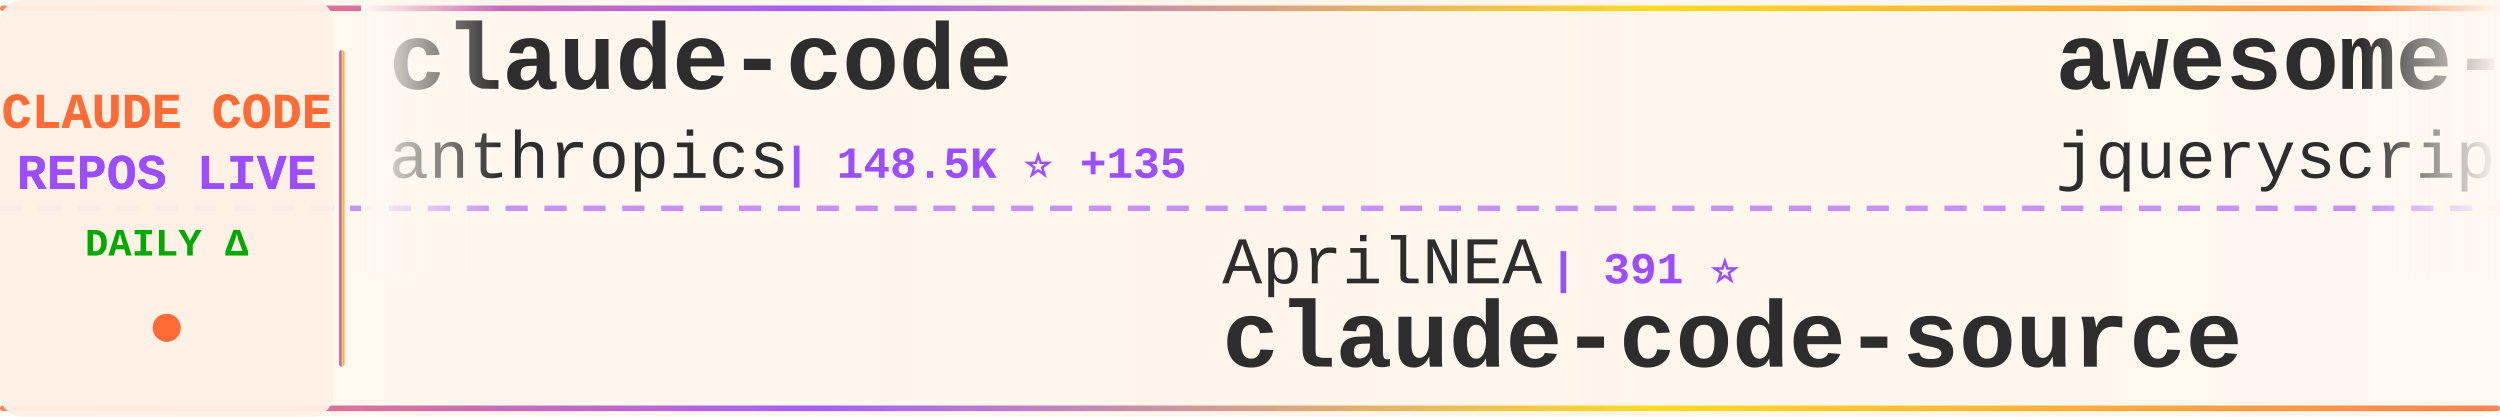
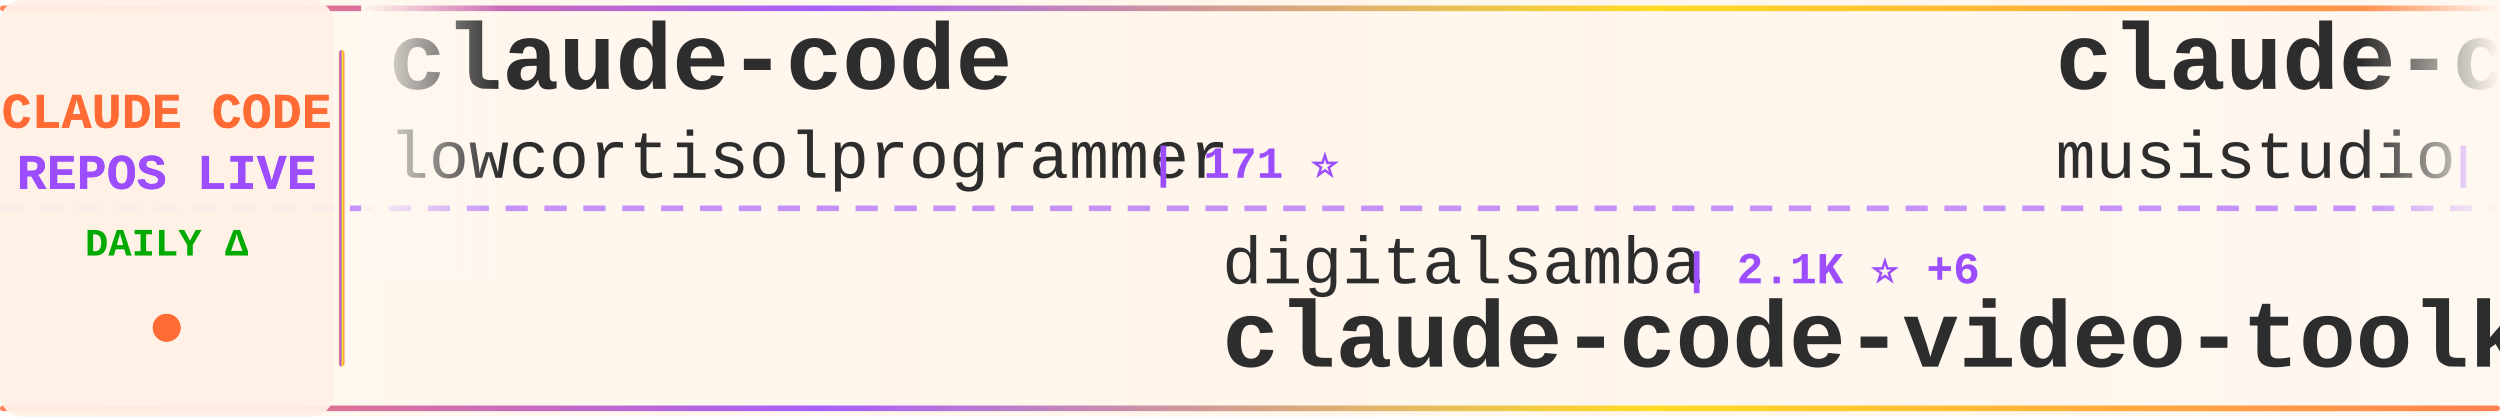
<svg xmlns="http://www.w3.org/2000/svg" width="900" height="150">
  <defs>
    <linearGradient id="tickerBg" x1="0%" y1="0%" x2="100%" y2="0%">
      <stop offset="0%" style="stop-color:#fff8f0;stop-opacity:0.98" />
      <stop offset="50%" style="stop-color:#fff5eb;stop-opacity:1" />
      <stop offset="100%" style="stop-color:#fff8f0;stop-opacity:0.98" />
    </linearGradient>
    <linearGradient id="borderGrad" x1="0%" y1="0%" x2="100%" y2="0%">
      <stop offset="0%" style="stop-color:#FF6B35;stop-opacity:0.85">
        <animate attributeName="stop-opacity" values="0.85;1;0.85" dur="2s" repeatCount="indefinite" />
      </stop>
      <stop offset="33%" style="stop-color:#9C4EFF;stop-opacity:0.9">
        <animate attributeName="stop-opacity" values="0.9;1;0.9" dur="2.2s" repeatCount="indefinite" />
      </stop>
      <stop offset="66%" style="stop-color:#FFD700;stop-opacity:0.85">
        <animate attributeName="stop-opacity" values="0.85;1;0.85" dur="1.8s" repeatCount="indefinite" />
      </stop>
      <stop offset="100%" style="stop-color:#FF6B35;stop-opacity:0.85">
        <animate attributeName="stop-opacity" values="0.85;1;0.85" dur="2s" repeatCount="indefinite" />
      </stop>
    </linearGradient>
    <filter id="textGlow">
      <feGaussianBlur stdDeviation="0.15" result="coloredBlur" />
      <feMerge>
        <feMergeNode in="coloredBlur" />
        <feMergeNode in="SourceGraphic" />
      </feMerge>
    </filter>
    <filter id="metricGlow">
      <feGaussianBlur stdDeviation="0.2" result="coloredBlur" />
      <feMerge>
        <feMergeNode in="coloredBlur" />
        <feMergeNode in="SourceGraphic" />
      </feMerge>
    </filter>
    <linearGradient id="leftFade" x1="0%" y1="0%" x2="100%" y2="0%">
      <stop offset="0%" style="stop-color:#fff8f0;stop-opacity:1" />
      <stop offset="100%" style="stop-color:#fff8f0;stop-opacity:0" />
    </linearGradient>
    <linearGradient id="rightFade" x1="0%" y1="0%" x2="100%" y2="0%">
      <stop offset="0%" style="stop-color:#fff8f0;stop-opacity:0" />
      <stop offset="100%" style="stop-color:#fff8f0;stop-opacity:1" />
    </linearGradient>
  </defs>
  <rect width="900" height="150" fill="url(#tickerBg)" rx="8" />
  <rect x="0" y="2" width="900" height="2" fill="url(#borderGrad)" rx="1" />
  <rect x="0" y="146" width="900" height="2" fill="url(#borderGrad)" rx="1" />
  <line x1="0" y1="75" x2="900" y2="75" stroke="#9C4EFF" stroke-width="2" stroke-dasharray="8 6" opacity="0.6" />
  <rect x="0" y="0" width="120" height="150" fill="#fff0e6" opacity="0.95" rx="8" />
  <text x="60" y="46" font-family="'Courier New', monospace" font-size="18" font-weight="bold" fill="#FF6B35" text-anchor="middle" filter="url(#textGlow)">
    CLAUDE CODE
  </text>
  <text x="60" y="68" font-family="'Courier New', monospace" font-size="18" font-weight="bold" fill="#9C4EFF" text-anchor="middle" filter="url(#textGlow)">
    REPOS LIVE
  </text>
  <text x="60" y="92" font-family="'Courier New', monospace" font-size="14" font-weight="bold" fill="#00aa00" text-anchor="middle">
    DAILY Δ
  </text>
  <circle cx="60" cy="118" r="5" fill="#FF6B35" filter="url(#metricGlow)">
    <animate attributeName="r" values="4;6;4" dur="1.5s" repeatCount="indefinite" />
    <animate attributeName="opacity" values="0.6;1;0.6" dur="1.5s" repeatCount="indefinite" />
  </circle>
  <rect x="122" y="18" width="2" height="114" fill="url(#borderGrad)" rx="1" />
  <clipPath id="tickerClip">
    <rect x="130" y="0" width="770" height="150" />
  </clipPath>
  <g clip-path="url(#tickerClip)">
    <g id="tickerItems">
      <animateTransform attributeName="transform" attributeType="XML" type="translate" from="0 0" to="-3000 0" dur="54s" repeatCount="indefinite" />
      <g transform="translate(0, 0)">
        <text x="140" y="32" font-family="'Courier New', monospace" font-size="34" font-weight="bold" fill="#2d2d2d">claude-code</text>
-         <text x="140" y="64" font-family="'Courier New', monospace" font-size="24" font-weight="normal" fill="#2d2d2d" opacity="1.0">anthropics</text>
-         <text x="282" y="64" font-family="'Courier New', monospace" font-size="16" font-weight="bold" fill="#9C4EFF"> | 148.5K ⭐ +135</text>
+         <text x="140" y="64" font-family="'Courier New', monospace" font-size="24" font-weight="normal" fill="#2d2d2d" opacity="1.0">lowcortisolprogrammer</text>
+         <text x="414" y="64" font-family="'Courier New', monospace" font-size="16" font-weight="bold" fill="#9C4EFF"> | 171 ⭐</text>
      </g>
      <g transform="translate(300, 0)">
-         <text x="140" y="102" font-family="'Courier New', monospace" font-size="24" font-weight="normal" fill="#2d2d2d" opacity="1.0">AprilNEA</text>
-         <text x="258" y="102" font-family="'Courier New', monospace" font-size="16" font-weight="bold" fill="#9C4EFF"> | 391 ⭐</text>
-         <text x="140" y="132" font-family="'Courier New', monospace" font-size="34" font-weight="bold" fill="#2d2d2d">claude-code-source</text>
+         <text x="140" y="102" font-family="'Courier New', monospace" font-size="24" font-weight="normal" fill="#2d2d2d" opacity="1.0">digitalsamba</text>
+         <text x="306" y="102" font-family="'Courier New', monospace" font-size="16" font-weight="bold" fill="#9C4EFF"> | 2.1K ⭐ +6</text>
+         <text x="140" y="132" font-family="'Courier New', monospace" font-size="34" font-weight="bold" fill="#2d2d2d">claude-code-video-toolki...</text>
      </g>
      <g transform="translate(600, 0)">
-         <text x="140" y="32" font-family="'Courier New', monospace" font-size="34" font-weight="bold" fill="#2d2d2d">awesome-claude-code</text>
-         <text x="140" y="64" font-family="'Courier New', monospace" font-size="24" font-weight="normal" fill="#2d2d2d" opacity="1.0">jqueryscript</text>
-         <text x="306" y="64" font-family="'Courier New', monospace" font-size="16" font-weight="bold" fill="#9C4EFF"> | 517 ⭐</text>
+         <text x="140" y="32" font-family="'Courier New', monospace" font-size="34" font-weight="bold" fill="#2d2d2d">claude-code-router</text>
+         <text x="140" y="64" font-family="'Courier New', monospace" font-size="24" font-weight="normal" fill="#2d2d2d" opacity="1.0">musistudio</text>
+         <text x="282" y="64" font-family="'Courier New', monospace" font-size="16" font-weight="bold" fill="#9C4EFF"> | 37.5K ⭐ +19</text>
      </g>
      <g transform="translate(900, 0)">
-         <text x="140" y="102" font-family="'Courier New', monospace" font-size="24" font-weight="normal" fill="#2d2d2d" opacity="1.0">wanshuiyin</text>
-         <text x="282" y="102" font-family="'Courier New', monospace" font-size="16" font-weight="bold" fill="#9C4EFF"> | 16.8K ⭐ +73</text>
-         <text x="140" y="132" font-family="'Courier New', monospace" font-size="34" font-weight="bold" fill="#2d2d2d">Auto-claude-code-researc...</text>
+         <text x="140" y="102" font-family="'Courier New', monospace" font-size="24" font-weight="normal" fill="#2d2d2d" opacity="1.0">ChinaSiro</text>
+         <text x="270" y="102" font-family="'Courier New', monospace" font-size="16" font-weight="bold" fill="#9C4EFF"> | 9.7K ⭐</text>
+         <text x="140" y="132" font-family="'Courier New', monospace" font-size="34" font-weight="bold" fill="#2d2d2d">claude-code-sourcemap</text>
      </g>
      <g transform="translate(1200, 0)">
-         <text x="140" y="32" font-family="'Courier New', monospace" font-size="34" font-weight="bold" fill="#2d2d2d">claude-code</text>
-         <text x="140" y="64" font-family="'Courier New', monospace" font-size="24" font-weight="normal" fill="#2d2d2d" opacity="1.0">isboyjc</text>
-         <text x="246" y="64" font-family="'Courier New', monospace" font-size="16" font-weight="bold" fill="#9C4EFF"> | 162 ⭐</text>
+         <text x="140" y="32" font-family="'Courier New', monospace" font-size="34" font-weight="bold" fill="#2d2d2d">claude-code-showcase</text>
+         <text x="140" y="64" font-family="'Courier New', monospace" font-size="24" font-weight="normal" fill="#2d2d2d" opacity="1.0">ChrisWiles</text>
+         <text x="282" y="64" font-family="'Courier New', monospace" font-size="16" font-weight="bold" fill="#9C4EFF"> | 6.1K ⭐</text>
      </g>
      <g transform="translate(1500, 0)">
-         <text x="140" y="102" font-family="'Courier New', monospace" font-size="24" font-weight="normal" fill="#2d2d2d" opacity="1.0">liuup</text>
-         <text x="222" y="102" font-family="'Courier New', monospace" font-size="16" font-weight="bold" fill="#9C4EFF"> | 4.0K ⭐ +1</text>
-         <text x="140" y="132" font-family="'Courier New', monospace" font-size="34" font-weight="bold" fill="#2d2d2d">claude-code-analysis</text>
+         <text x="140" y="102" font-family="'Courier New', monospace" font-size="24" font-weight="normal" fill="#2d2d2d" opacity="1.0">lorryjovens-hub</text>
+         <text x="342" y="102" font-family="'Courier New', monospace" font-size="16" font-weight="bold" fill="#9C4EFF"> | 1.7K ⭐ +1</text>
+         <text x="140" y="132" font-family="'Courier New', monospace" font-size="34" font-weight="bold" fill="#2d2d2d">claude-code-rust</text>
      </g>
      <g transform="translate(1800, 0)">
-         <text x="140" y="32" font-family="'Courier New', monospace" font-size="34" font-weight="bold" fill="#2d2d2d">claude-code</text>
-         <text x="140" y="64" font-family="'Courier New', monospace" font-size="24" font-weight="normal" fill="#2d2d2d" opacity="1.0">Onewon</text>
-         <text x="234" y="64" font-family="'Courier New', monospace" font-size="16" font-weight="bold" fill="#9C4EFF"> | 182 ⭐</text>
+         <text x="140" y="32" font-family="'Courier New', monospace" font-size="34" font-weight="bold" fill="#2d2d2d">Auto-claude-code-researc...</text>
+         <text x="140" y="64" font-family="'Courier New', monospace" font-size="24" font-weight="normal" fill="#2d2d2d" opacity="1.0">wanshuiyin</text>
+         <text x="282" y="64" font-family="'Courier New', monospace" font-size="16" font-weight="bold" fill="#9C4EFF"> | 16.8K ⭐ +48</text>
      </g>
      <g transform="translate(2100, 0)">
-         <text x="140" y="102" font-family="'Courier New', monospace" font-size="24" font-weight="normal" fill="#2d2d2d" opacity="1.0">jarmuine</text>
-         <text x="258" y="102" font-family="'Courier New', monospace" font-size="16" font-weight="bold" fill="#9C4EFF"> | 2.3K ⭐ +2</text>
-         <text x="140" y="132" font-family="'Courier New', monospace" font-size="34" font-weight="bold" fill="#2d2d2d">claude-code</text>
+         <text x="140" y="102" font-family="'Courier New', monospace" font-size="24" font-weight="normal" fill="#2d2d2d" opacity="1.0">OneRedOak</text>
+         <text x="270" y="102" font-family="'Courier New', monospace" font-size="16" font-weight="bold" fill="#9C4EFF"> | 3.9K ⭐</text>
+         <text x="140" y="132" font-family="'Courier New', monospace" font-size="34" font-weight="bold" fill="#2d2d2d">claude-code-workflows</text>
      </g>
      <g transform="translate(2400, 0)">
-         <text x="140" y="32" font-family="'Courier New', monospace" font-size="34" font-weight="bold" fill="#2d2d2d">Open-ClaudeCode</text>
-         <text x="140" y="64" font-family="'Courier New', monospace" font-size="24" font-weight="normal" fill="#2d2d2d" opacity="1.0">LING71671</text>
-         <text x="270" y="64" font-family="'Courier New', monospace" font-size="16" font-weight="bold" fill="#9C4EFF"> | 958 ⭐</text>
+         <text x="140" y="32" font-family="'Courier New', monospace" font-size="34" font-weight="bold" fill="#2d2d2d">claude-code-action</text>
+         <text x="140" y="64" font-family="'Courier New', monospace" font-size="24" font-weight="normal" fill="#2d2d2d" opacity="1.0">anthropics</text>
+         <text x="282" y="64" font-family="'Courier New', monospace" font-size="16" font-weight="bold" fill="#9C4EFF"> | 9.2K ⭐ +21</text>
      </g>
      <g transform="translate(2700, 0)">
-         <text x="140" y="102" font-family="'Courier New', monospace" font-size="24" font-weight="normal" fill="#2d2d2d" opacity="1.0">kodu-ai</text>
-         <text x="246" y="102" font-family="'Courier New', monospace" font-size="16" font-weight="bold" fill="#9C4EFF"> | 5.2K ⭐ +1</text>
-         <text x="140" y="132" font-family="'Courier New', monospace" font-size="34" font-weight="bold" fill="#2d2d2d">claude-coder</text>
+         <text x="140" y="102" font-family="'Courier New', monospace" font-size="24" font-weight="normal" fill="#2d2d2d" opacity="1.0">mehmoodosman</text>
+         <text x="306" y="102" font-family="'Courier New', monospace" font-size="16" font-weight="bold" fill="#9C4EFF"> | 173 ⭐</text>
+         <text x="140" y="132" font-family="'Courier New', monospace" font-size="34" font-weight="bold" fill="#2d2d2d">claude-code</text>
      </g>
      <g transform="translate(3000, 0)">
        <text x="140" y="32" font-family="'Courier New', monospace" font-size="34" font-weight="bold" fill="#2d2d2d">claude-code</text>
-         <text x="140" y="64" font-family="'Courier New', monospace" font-size="24" font-weight="normal" fill="#2d2d2d" opacity="1.0">anthropics</text>
-         <text x="282" y="64" font-family="'Courier New', monospace" font-size="16" font-weight="bold" fill="#9C4EFF"> | 148.5K ⭐ +135</text>
+         <text x="140" y="64" font-family="'Courier New', monospace" font-size="24" font-weight="normal" fill="#2d2d2d" opacity="1.0">lowcortisolprogrammer</text>
+         <text x="414" y="64" font-family="'Courier New', monospace" font-size="16" font-weight="bold" fill="#9C4EFF"> | 171 ⭐</text>
      </g>
      <g transform="translate(3300, 0)">
-         <text x="140" y="102" font-family="'Courier New', monospace" font-size="24" font-weight="normal" fill="#2d2d2d" opacity="1.0">AprilNEA</text>
-         <text x="258" y="102" font-family="'Courier New', monospace" font-size="16" font-weight="bold" fill="#9C4EFF"> | 391 ⭐</text>
-         <text x="140" y="132" font-family="'Courier New', monospace" font-size="34" font-weight="bold" fill="#2d2d2d">claude-code-source</text>
+         <text x="140" y="102" font-family="'Courier New', monospace" font-size="24" font-weight="normal" fill="#2d2d2d" opacity="1.0">digitalsamba</text>
+         <text x="306" y="102" font-family="'Courier New', monospace" font-size="16" font-weight="bold" fill="#9C4EFF"> | 2.1K ⭐ +6</text>
+         <text x="140" y="132" font-family="'Courier New', monospace" font-size="34" font-weight="bold" fill="#2d2d2d">claude-code-video-toolki...</text>
      </g>
      <g transform="translate(3600, 0)">
-         <text x="140" y="32" font-family="'Courier New', monospace" font-size="34" font-weight="bold" fill="#2d2d2d">awesome-claude-code</text>
-         <text x="140" y="64" font-family="'Courier New', monospace" font-size="24" font-weight="normal" fill="#2d2d2d" opacity="1.0">jqueryscript</text>
-         <text x="306" y="64" font-family="'Courier New', monospace" font-size="16" font-weight="bold" fill="#9C4EFF"> | 517 ⭐</text>
+         <text x="140" y="32" font-family="'Courier New', monospace" font-size="34" font-weight="bold" fill="#2d2d2d">claude-code-router</text>
+         <text x="140" y="64" font-family="'Courier New', monospace" font-size="24" font-weight="normal" fill="#2d2d2d" opacity="1.0">musistudio</text>
+         <text x="282" y="64" font-family="'Courier New', monospace" font-size="16" font-weight="bold" fill="#9C4EFF"> | 37.5K ⭐ +19</text>
      </g>
      <g transform="translate(3900, 0)">
-         <text x="140" y="102" font-family="'Courier New', monospace" font-size="24" font-weight="normal" fill="#2d2d2d" opacity="1.0">wanshuiyin</text>
-         <text x="282" y="102" font-family="'Courier New', monospace" font-size="16" font-weight="bold" fill="#9C4EFF"> | 16.8K ⭐ +73</text>
-         <text x="140" y="132" font-family="'Courier New', monospace" font-size="34" font-weight="bold" fill="#2d2d2d">Auto-claude-code-researc...</text>
+         <text x="140" y="102" font-family="'Courier New', monospace" font-size="24" font-weight="normal" fill="#2d2d2d" opacity="1.0">ChinaSiro</text>
+         <text x="270" y="102" font-family="'Courier New', monospace" font-size="16" font-weight="bold" fill="#9C4EFF"> | 9.7K ⭐</text>
+         <text x="140" y="132" font-family="'Courier New', monospace" font-size="34" font-weight="bold" fill="#2d2d2d">claude-code-sourcemap</text>
      </g>
    </g>
  </g>
  <rect x="130" y="0" width="50" height="100" fill="url(#leftFade)" />
  <rect x="850" y="0" width="50" height="100" fill="url(#rightFade)" />
</svg>
